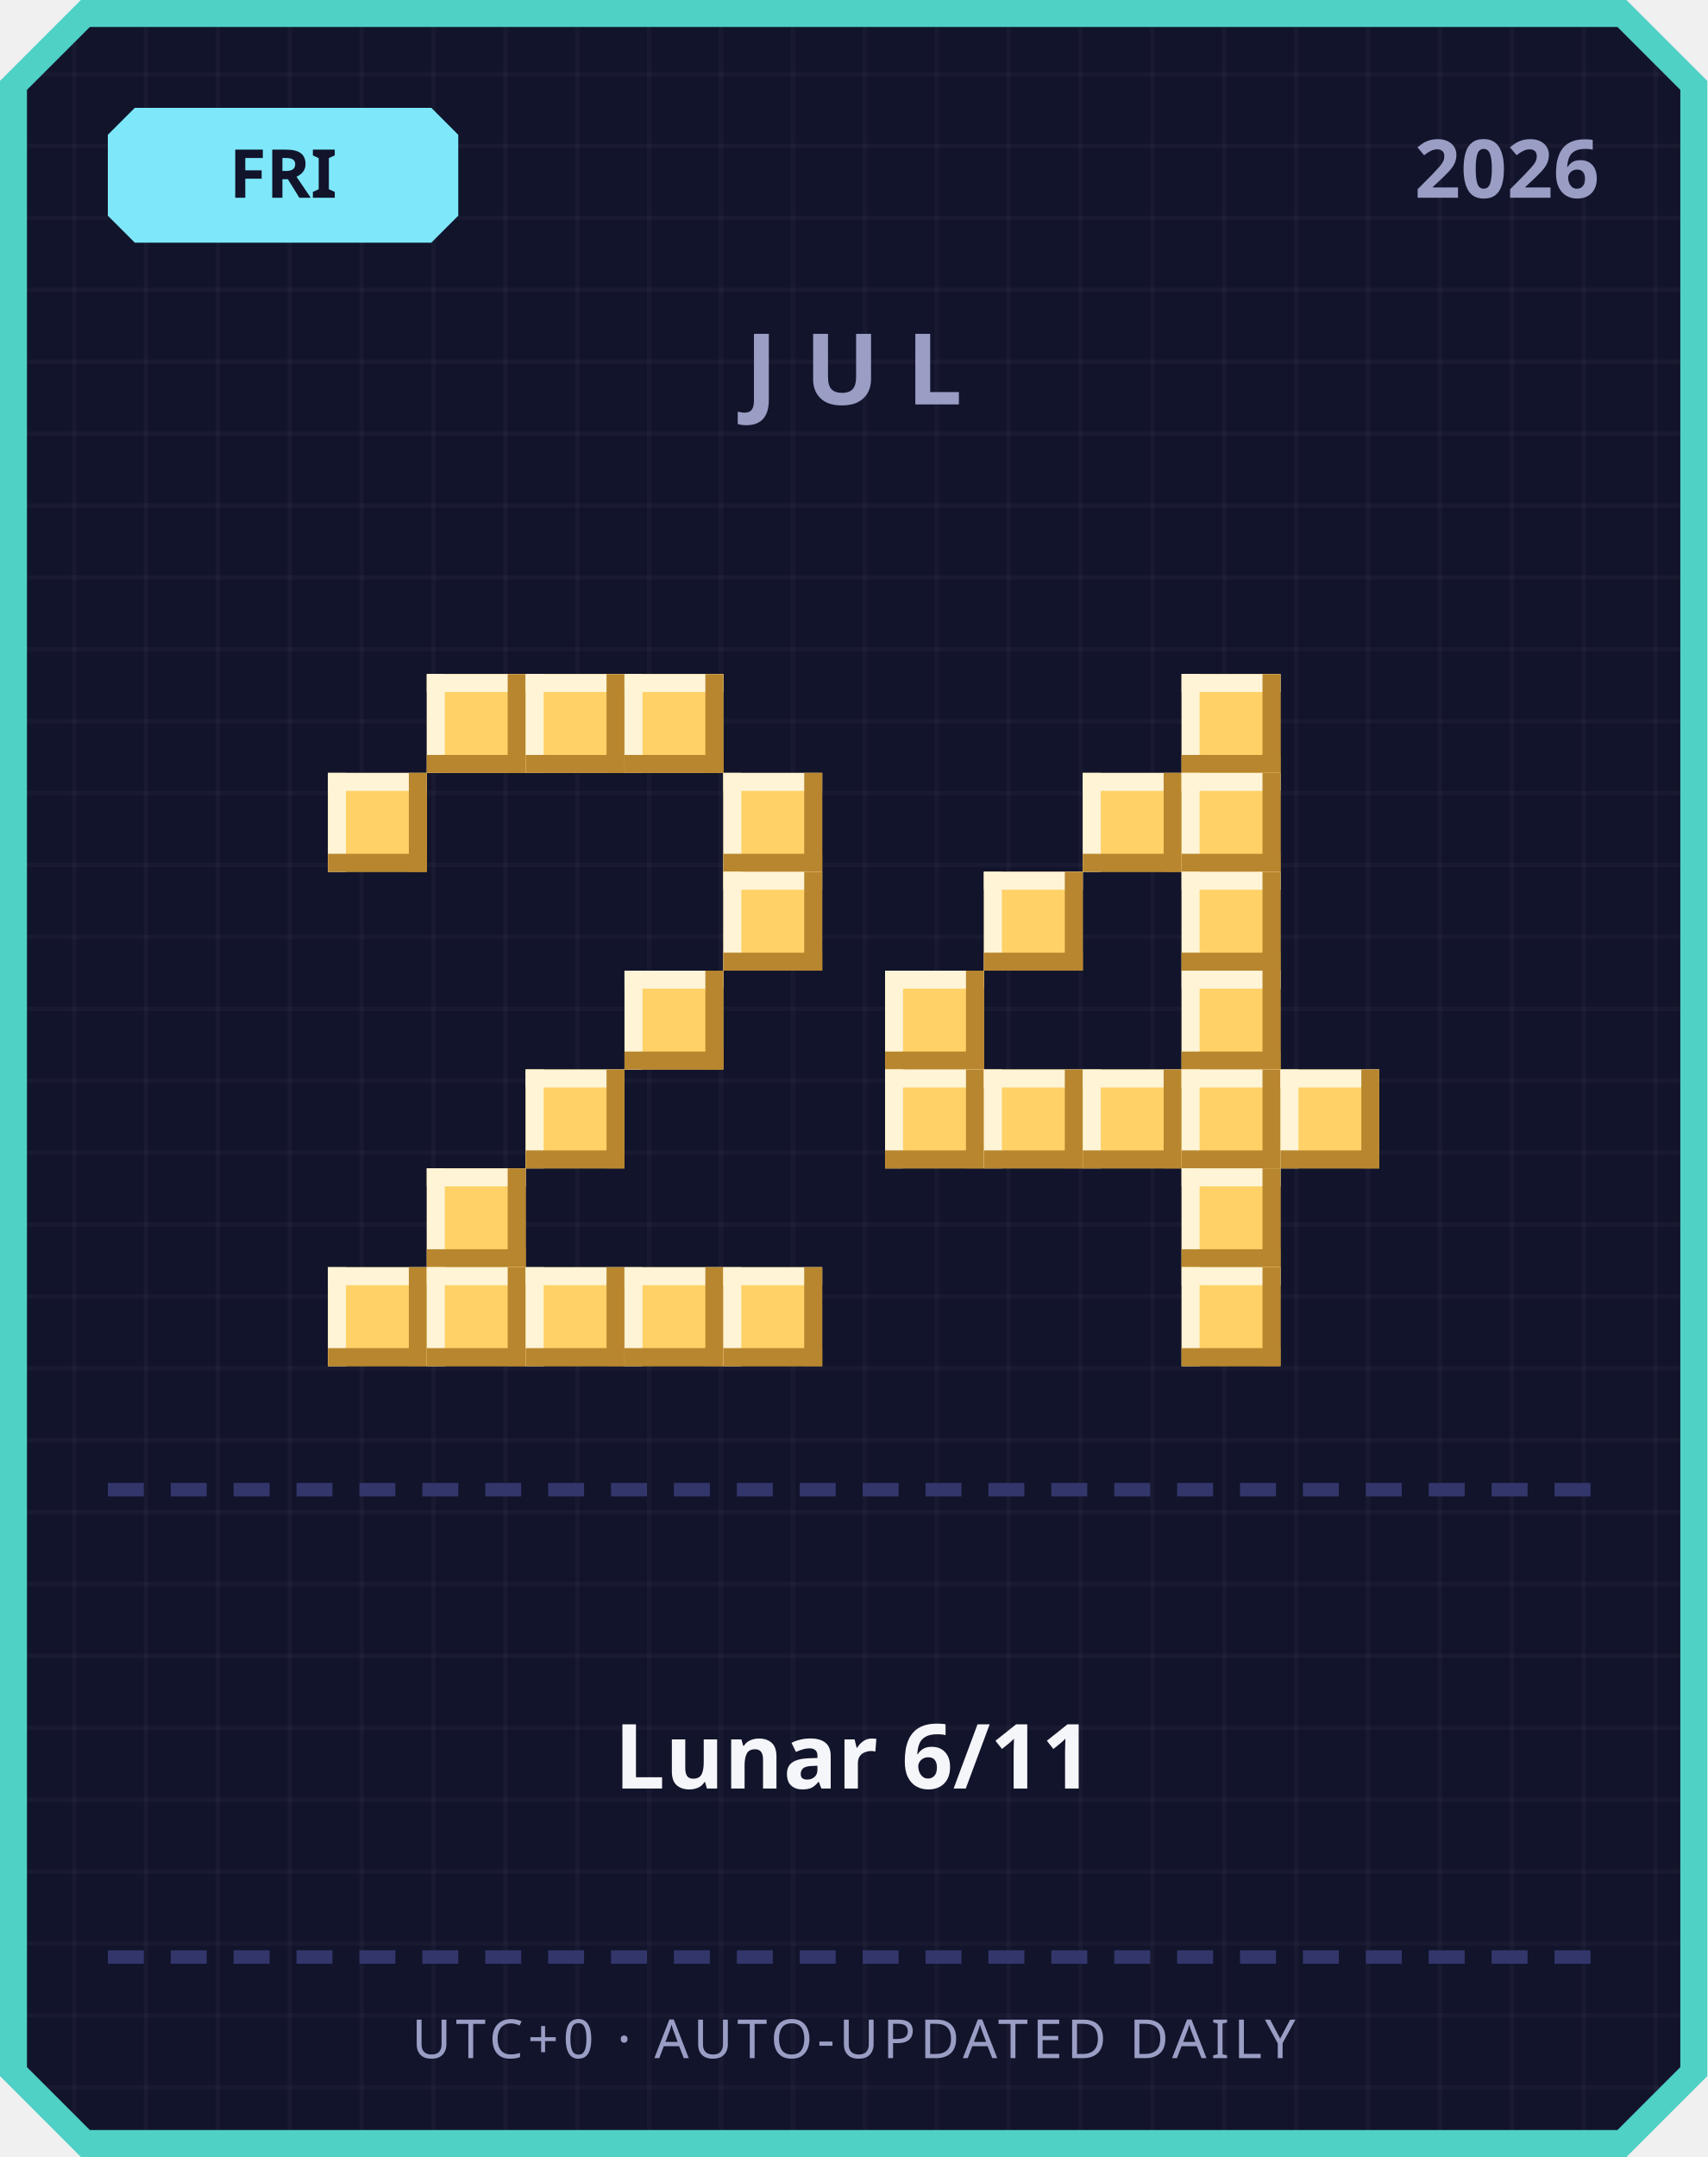
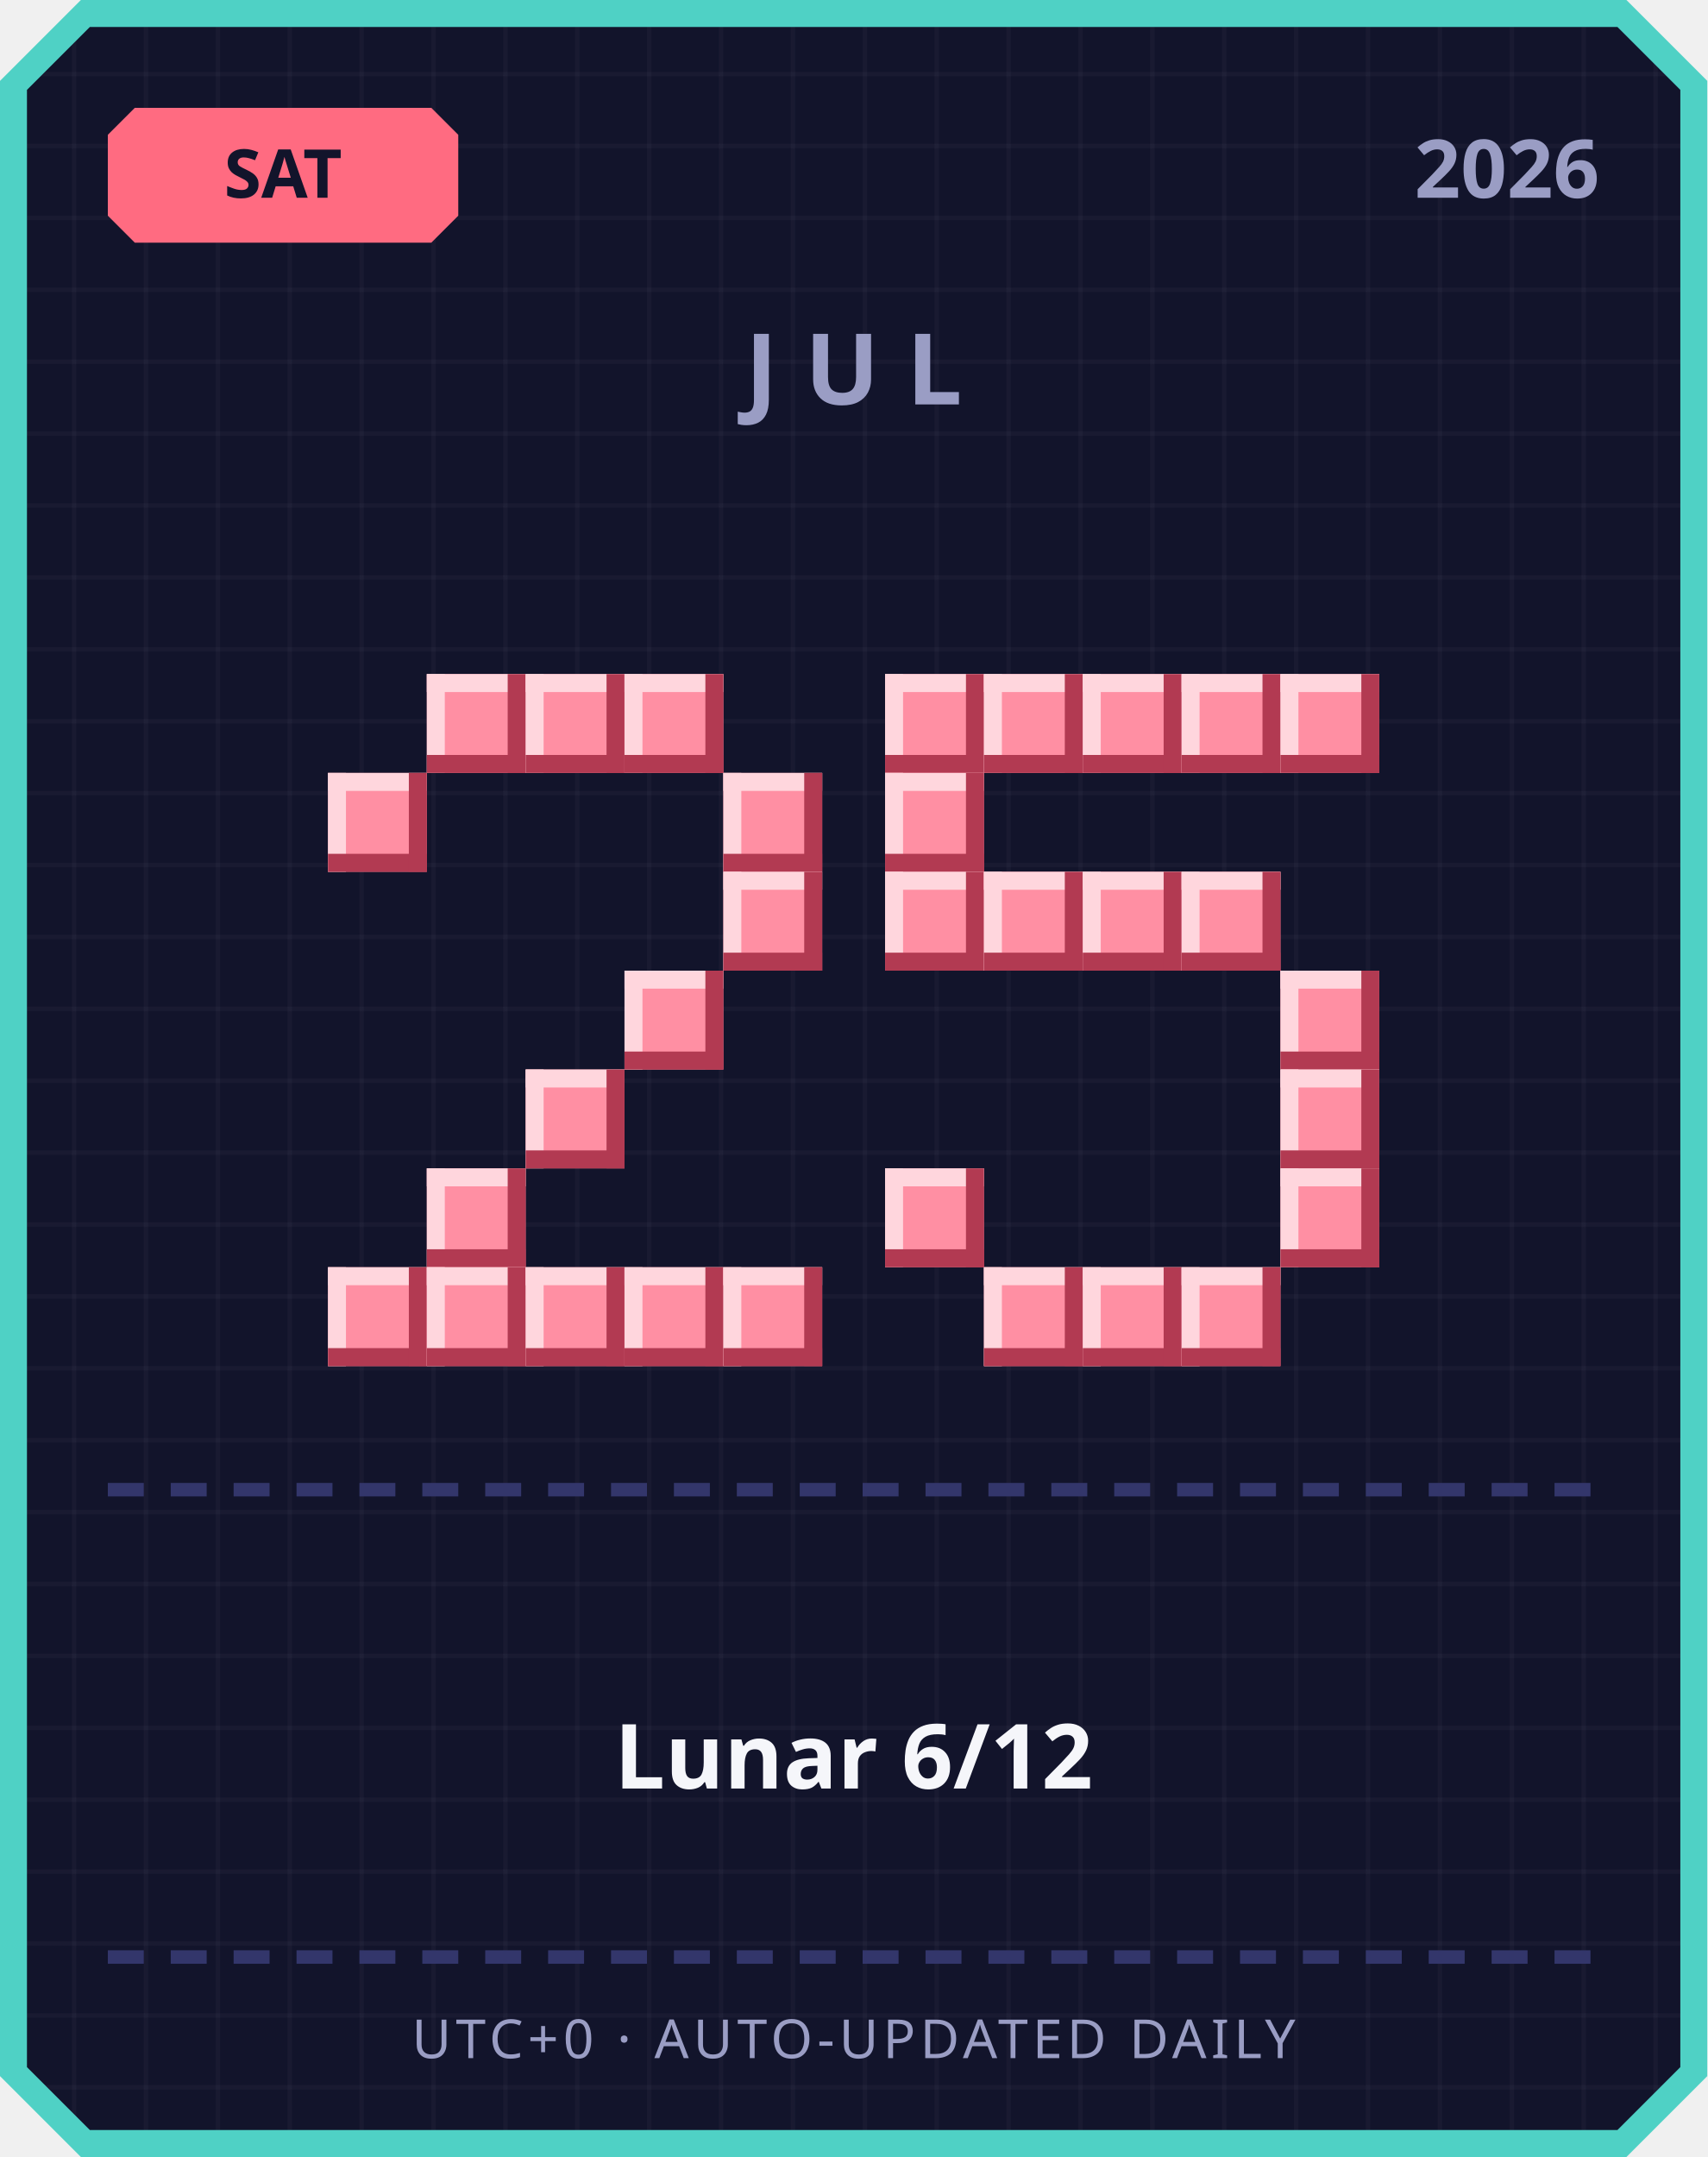
<svg xmlns="http://www.w3.org/2000/svg" width="380" height="480" viewBox="0 0 380 480">
  <defs>
    <pattern id="grid" width="16" height="16" patternUnits="userSpaceOnUse">
      <rect width="16" height="16" fill="#12142b" />
      <rect width="1" height="16" fill="#ffffff" opacity="0.03" />
      <rect width="16" height="1" fill="#ffffff" opacity="0.03" />
    </pattern>
  </defs>
  <path d="M 18,0 L 362,0 L 380,18 L 380,462 L 362,480 L 18,480 L 0,462 L 0,18 Z" fill="#4fd1c5" />
  <path d="M 20,6 L 360,6 L 374,20 L 374,460 L 360,474 L 20,474 L 6,460 L 6,20 Z" fill="url(#grid)" />
-   <path d="M 30,24 L 96,24 L 102,30 L 102,48 L 96,54 L 30,54 L 24,48 L 24,30 Z" fill="#7ee8fa" />
-   <text x="63" y="44" text-anchor="middle" font-family="'Segoe UI', sans-serif" font-size="15" font-weight="700" fill="#12142b">FRI</text>
+   <path d="M 30,24 L 96,24 L 102,30 L 102,48 L 96,54 L 30,54 L 24,48 L 24,30 Z" fill="#ff6b81" />
+   <text x="63" y="44" text-anchor="middle" font-family="'Segoe UI', sans-serif" font-size="15" font-weight="700" fill="#12142b">SAT</text>
  <text x="356" y="44" text-anchor="end" font-family="'Segoe UI', sans-serif" font-size="18" font-weight="700" fill="#9a9dc4">2026</text>
  <text x="190" y="90" text-anchor="middle" font-family="'Segoe UI', sans-serif" font-size="22" font-weight="700" letter-spacing="6" fill="#9a9dc4">JUL</text>
-   <rect x="95" y="150" width="22" height="22" fill="#ffd166" />
-   <rect x="95" y="150" width="22" height="4" fill="#fff4d6" />
-   <rect x="95" y="150" width="4" height="22" fill="#fff4d6" />
-   <rect x="95" y="168" width="22" height="4" fill="#b8862e" />
-   <rect x="113" y="150" width="4" height="22" fill="#b8862e" />
-   <rect x="117" y="150" width="22" height="22" fill="#ffd166" />
-   <rect x="117" y="150" width="22" height="4" fill="#fff4d6" />
-   <rect x="117" y="150" width="4" height="22" fill="#fff4d6" />
-   <rect x="117" y="168" width="22" height="4" fill="#b8862e" />
-   <rect x="135" y="150" width="4" height="22" fill="#b8862e" />
-   <rect x="139" y="150" width="22" height="22" fill="#ffd166" />
-   <rect x="139" y="150" width="22" height="4" fill="#fff4d6" />
-   <rect x="139" y="150" width="4" height="22" fill="#fff4d6" />
-   <rect x="139" y="168" width="22" height="4" fill="#b8862e" />
-   <rect x="157" y="150" width="4" height="22" fill="#b8862e" />
-   <rect x="73" y="172" width="22" height="22" fill="#ffd166" />
-   <rect x="73" y="172" width="22" height="4" fill="#fff4d6" />
-   <rect x="73" y="172" width="4" height="22" fill="#fff4d6" />
-   <rect x="73" y="190" width="22" height="4" fill="#b8862e" />
-   <rect x="91" y="172" width="4" height="22" fill="#b8862e" />
-   <rect x="161" y="172" width="22" height="22" fill="#ffd166" />
-   <rect x="161" y="172" width="22" height="4" fill="#fff4d6" />
-   <rect x="161" y="172" width="4" height="22" fill="#fff4d6" />
-   <rect x="161" y="190" width="22" height="4" fill="#b8862e" />
-   <rect x="179" y="172" width="4" height="22" fill="#b8862e" />
-   <rect x="161" y="194" width="22" height="22" fill="#ffd166" />
-   <rect x="161" y="194" width="22" height="4" fill="#fff4d6" />
-   <rect x="161" y="194" width="4" height="22" fill="#fff4d6" />
-   <rect x="161" y="212" width="22" height="4" fill="#b8862e" />
-   <rect x="179" y="194" width="4" height="22" fill="#b8862e" />
-   <rect x="139" y="216" width="22" height="22" fill="#ffd166" />
-   <rect x="139" y="216" width="22" height="4" fill="#fff4d6" />
-   <rect x="139" y="216" width="4" height="22" fill="#fff4d6" />
-   <rect x="139" y="234" width="22" height="4" fill="#b8862e" />
-   <rect x="157" y="216" width="4" height="22" fill="#b8862e" />
-   <rect x="117" y="238" width="22" height="22" fill="#ffd166" />
-   <rect x="117" y="238" width="22" height="4" fill="#fff4d6" />
-   <rect x="117" y="238" width="4" height="22" fill="#fff4d6" />
-   <rect x="117" y="256" width="22" height="4" fill="#b8862e" />
-   <rect x="135" y="238" width="4" height="22" fill="#b8862e" />
-   <rect x="95" y="260" width="22" height="22" fill="#ffd166" />
-   <rect x="95" y="260" width="22" height="4" fill="#fff4d6" />
-   <rect x="95" y="260" width="4" height="22" fill="#fff4d6" />
-   <rect x="95" y="278" width="22" height="4" fill="#b8862e" />
-   <rect x="113" y="260" width="4" height="22" fill="#b8862e" />
-   <rect x="73" y="282" width="22" height="22" fill="#ffd166" />
-   <rect x="73" y="282" width="22" height="4" fill="#fff4d6" />
-   <rect x="73" y="282" width="4" height="22" fill="#fff4d6" />
-   <rect x="73" y="300" width="22" height="4" fill="#b8862e" />
-   <rect x="91" y="282" width="4" height="22" fill="#b8862e" />
-   <rect x="95" y="282" width="22" height="22" fill="#ffd166" />
-   <rect x="95" y="282" width="22" height="4" fill="#fff4d6" />
-   <rect x="95" y="282" width="4" height="22" fill="#fff4d6" />
-   <rect x="95" y="300" width="22" height="4" fill="#b8862e" />
-   <rect x="113" y="282" width="4" height="22" fill="#b8862e" />
-   <rect x="117" y="282" width="22" height="22" fill="#ffd166" />
-   <rect x="117" y="282" width="22" height="4" fill="#fff4d6" />
-   <rect x="117" y="282" width="4" height="22" fill="#fff4d6" />
-   <rect x="117" y="300" width="22" height="4" fill="#b8862e" />
-   <rect x="135" y="282" width="4" height="22" fill="#b8862e" />
-   <rect x="139" y="282" width="22" height="22" fill="#ffd166" />
-   <rect x="139" y="282" width="22" height="4" fill="#fff4d6" />
-   <rect x="139" y="282" width="4" height="22" fill="#fff4d6" />
-   <rect x="139" y="300" width="22" height="4" fill="#b8862e" />
-   <rect x="157" y="282" width="4" height="22" fill="#b8862e" />
-   <rect x="161" y="282" width="22" height="22" fill="#ffd166" />
-   <rect x="161" y="282" width="22" height="4" fill="#fff4d6" />
-   <rect x="161" y="282" width="4" height="22" fill="#fff4d6" />
-   <rect x="161" y="300" width="22" height="4" fill="#b8862e" />
-   <rect x="179" y="282" width="4" height="22" fill="#b8862e" />
-   <rect x="263" y="150" width="22" height="22" fill="#ffd166" />
-   <rect x="263" y="150" width="22" height="4" fill="#fff4d6" />
-   <rect x="263" y="150" width="4" height="22" fill="#fff4d6" />
-   <rect x="263" y="168" width="22" height="4" fill="#b8862e" />
-   <rect x="281" y="150" width="4" height="22" fill="#b8862e" />
-   <rect x="241" y="172" width="22" height="22" fill="#ffd166" />
-   <rect x="241" y="172" width="22" height="4" fill="#fff4d6" />
-   <rect x="241" y="172" width="4" height="22" fill="#fff4d6" />
-   <rect x="241" y="190" width="22" height="4" fill="#b8862e" />
-   <rect x="259" y="172" width="4" height="22" fill="#b8862e" />
-   <rect x="263" y="172" width="22" height="22" fill="#ffd166" />
-   <rect x="263" y="172" width="22" height="4" fill="#fff4d6" />
-   <rect x="263" y="172" width="4" height="22" fill="#fff4d6" />
-   <rect x="263" y="190" width="22" height="4" fill="#b8862e" />
-   <rect x="281" y="172" width="4" height="22" fill="#b8862e" />
-   <rect x="219" y="194" width="22" height="22" fill="#ffd166" />
-   <rect x="219" y="194" width="22" height="4" fill="#fff4d6" />
-   <rect x="219" y="194" width="4" height="22" fill="#fff4d6" />
-   <rect x="219" y="212" width="22" height="4" fill="#b8862e" />
-   <rect x="237" y="194" width="4" height="22" fill="#b8862e" />
-   <rect x="263" y="194" width="22" height="22" fill="#ffd166" />
-   <rect x="263" y="194" width="22" height="4" fill="#fff4d6" />
-   <rect x="263" y="194" width="4" height="22" fill="#fff4d6" />
-   <rect x="263" y="212" width="22" height="4" fill="#b8862e" />
-   <rect x="281" y="194" width="4" height="22" fill="#b8862e" />
-   <rect x="197" y="216" width="22" height="22" fill="#ffd166" />
-   <rect x="197" y="216" width="22" height="4" fill="#fff4d6" />
-   <rect x="197" y="216" width="4" height="22" fill="#fff4d6" />
-   <rect x="197" y="234" width="22" height="4" fill="#b8862e" />
-   <rect x="215" y="216" width="4" height="22" fill="#b8862e" />
-   <rect x="263" y="216" width="22" height="22" fill="#ffd166" />
-   <rect x="263" y="216" width="22" height="4" fill="#fff4d6" />
-   <rect x="263" y="216" width="4" height="22" fill="#fff4d6" />
-   <rect x="263" y="234" width="22" height="4" fill="#b8862e" />
-   <rect x="281" y="216" width="4" height="22" fill="#b8862e" />
-   <rect x="197" y="238" width="22" height="22" fill="#ffd166" />
-   <rect x="197" y="238" width="22" height="4" fill="#fff4d6" />
-   <rect x="197" y="238" width="4" height="22" fill="#fff4d6" />
-   <rect x="197" y="256" width="22" height="4" fill="#b8862e" />
-   <rect x="215" y="238" width="4" height="22" fill="#b8862e" />
-   <rect x="219" y="238" width="22" height="22" fill="#ffd166" />
-   <rect x="219" y="238" width="22" height="4" fill="#fff4d6" />
-   <rect x="219" y="238" width="4" height="22" fill="#fff4d6" />
-   <rect x="219" y="256" width="22" height="4" fill="#b8862e" />
-   <rect x="237" y="238" width="4" height="22" fill="#b8862e" />
-   <rect x="241" y="238" width="22" height="22" fill="#ffd166" />
-   <rect x="241" y="238" width="22" height="4" fill="#fff4d6" />
-   <rect x="241" y="238" width="4" height="22" fill="#fff4d6" />
-   <rect x="241" y="256" width="22" height="4" fill="#b8862e" />
-   <rect x="259" y="238" width="4" height="22" fill="#b8862e" />
-   <rect x="263" y="238" width="22" height="22" fill="#ffd166" />
-   <rect x="263" y="238" width="22" height="4" fill="#fff4d6" />
-   <rect x="263" y="238" width="4" height="22" fill="#fff4d6" />
-   <rect x="263" y="256" width="22" height="4" fill="#b8862e" />
-   <rect x="281" y="238" width="4" height="22" fill="#b8862e" />
-   <rect x="285" y="238" width="22" height="22" fill="#ffd166" />
-   <rect x="285" y="238" width="22" height="4" fill="#fff4d6" />
-   <rect x="285" y="238" width="4" height="22" fill="#fff4d6" />
-   <rect x="285" y="256" width="22" height="4" fill="#b8862e" />
-   <rect x="303" y="238" width="4" height="22" fill="#b8862e" />
-   <rect x="263" y="260" width="22" height="22" fill="#ffd166" />
-   <rect x="263" y="260" width="22" height="4" fill="#fff4d6" />
-   <rect x="263" y="260" width="4" height="22" fill="#fff4d6" />
-   <rect x="263" y="278" width="22" height="4" fill="#b8862e" />
-   <rect x="281" y="260" width="4" height="22" fill="#b8862e" />
-   <rect x="263" y="282" width="22" height="22" fill="#ffd166" />
-   <rect x="263" y="282" width="22" height="4" fill="#fff4d6" />
-   <rect x="263" y="282" width="4" height="22" fill="#fff4d6" />
-   <rect x="263" y="300" width="22" height="4" fill="#b8862e" />
-   <rect x="281" y="282" width="4" height="22" fill="#b8862e" />
+   <rect x="95" y="150" width="22" height="22" fill="#ff8fa3" />
+   <rect x="95" y="150" width="22" height="4" fill="#ffd6dd" />
+   <rect x="95" y="150" width="4" height="22" fill="#ffd6dd" />
+   <rect x="95" y="168" width="22" height="4" fill="#b23a52" />
+   <rect x="113" y="150" width="4" height="22" fill="#b23a52" />
+   <rect x="117" y="150" width="22" height="22" fill="#ff8fa3" />
+   <rect x="117" y="150" width="22" height="4" fill="#ffd6dd" />
+   <rect x="117" y="150" width="4" height="22" fill="#ffd6dd" />
+   <rect x="117" y="168" width="22" height="4" fill="#b23a52" />
+   <rect x="135" y="150" width="4" height="22" fill="#b23a52" />
+   <rect x="139" y="150" width="22" height="22" fill="#ff8fa3" />
+   <rect x="139" y="150" width="22" height="4" fill="#ffd6dd" />
+   <rect x="139" y="150" width="4" height="22" fill="#ffd6dd" />
+   <rect x="139" y="168" width="22" height="4" fill="#b23a52" />
+   <rect x="157" y="150" width="4" height="22" fill="#b23a52" />
+   <rect x="73" y="172" width="22" height="22" fill="#ff8fa3" />
+   <rect x="73" y="172" width="22" height="4" fill="#ffd6dd" />
+   <rect x="73" y="172" width="4" height="22" fill="#ffd6dd" />
+   <rect x="73" y="190" width="22" height="4" fill="#b23a52" />
+   <rect x="91" y="172" width="4" height="22" fill="#b23a52" />
+   <rect x="161" y="172" width="22" height="22" fill="#ff8fa3" />
+   <rect x="161" y="172" width="22" height="4" fill="#ffd6dd" />
+   <rect x="161" y="172" width="4" height="22" fill="#ffd6dd" />
+   <rect x="161" y="190" width="22" height="4" fill="#b23a52" />
+   <rect x="179" y="172" width="4" height="22" fill="#b23a52" />
+   <rect x="161" y="194" width="22" height="22" fill="#ff8fa3" />
+   <rect x="161" y="194" width="22" height="4" fill="#ffd6dd" />
+   <rect x="161" y="194" width="4" height="22" fill="#ffd6dd" />
+   <rect x="161" y="212" width="22" height="4" fill="#b23a52" />
+   <rect x="179" y="194" width="4" height="22" fill="#b23a52" />
+   <rect x="139" y="216" width="22" height="22" fill="#ff8fa3" />
+   <rect x="139" y="216" width="22" height="4" fill="#ffd6dd" />
+   <rect x="139" y="216" width="4" height="22" fill="#ffd6dd" />
+   <rect x="139" y="234" width="22" height="4" fill="#b23a52" />
+   <rect x="157" y="216" width="4" height="22" fill="#b23a52" />
+   <rect x="117" y="238" width="22" height="22" fill="#ff8fa3" />
+   <rect x="117" y="238" width="22" height="4" fill="#ffd6dd" />
+   <rect x="117" y="238" width="4" height="22" fill="#ffd6dd" />
+   <rect x="117" y="256" width="22" height="4" fill="#b23a52" />
+   <rect x="135" y="238" width="4" height="22" fill="#b23a52" />
+   <rect x="95" y="260" width="22" height="22" fill="#ff8fa3" />
+   <rect x="95" y="260" width="22" height="4" fill="#ffd6dd" />
+   <rect x="95" y="260" width="4" height="22" fill="#ffd6dd" />
+   <rect x="95" y="278" width="22" height="4" fill="#b23a52" />
+   <rect x="113" y="260" width="4" height="22" fill="#b23a52" />
+   <rect x="73" y="282" width="22" height="22" fill="#ff8fa3" />
+   <rect x="73" y="282" width="22" height="4" fill="#ffd6dd" />
+   <rect x="73" y="282" width="4" height="22" fill="#ffd6dd" />
+   <rect x="73" y="300" width="22" height="4" fill="#b23a52" />
+   <rect x="91" y="282" width="4" height="22" fill="#b23a52" />
+   <rect x="95" y="282" width="22" height="22" fill="#ff8fa3" />
+   <rect x="95" y="282" width="22" height="4" fill="#ffd6dd" />
+   <rect x="95" y="282" width="4" height="22" fill="#ffd6dd" />
+   <rect x="95" y="300" width="22" height="4" fill="#b23a52" />
+   <rect x="113" y="282" width="4" height="22" fill="#b23a52" />
+   <rect x="117" y="282" width="22" height="22" fill="#ff8fa3" />
+   <rect x="117" y="282" width="22" height="4" fill="#ffd6dd" />
+   <rect x="117" y="282" width="4" height="22" fill="#ffd6dd" />
+   <rect x="117" y="300" width="22" height="4" fill="#b23a52" />
+   <rect x="135" y="282" width="4" height="22" fill="#b23a52" />
+   <rect x="139" y="282" width="22" height="22" fill="#ff8fa3" />
+   <rect x="139" y="282" width="22" height="4" fill="#ffd6dd" />
+   <rect x="139" y="282" width="4" height="22" fill="#ffd6dd" />
+   <rect x="139" y="300" width="22" height="4" fill="#b23a52" />
+   <rect x="157" y="282" width="4" height="22" fill="#b23a52" />
+   <rect x="161" y="282" width="22" height="22" fill="#ff8fa3" />
+   <rect x="161" y="282" width="22" height="4" fill="#ffd6dd" />
+   <rect x="161" y="282" width="4" height="22" fill="#ffd6dd" />
+   <rect x="161" y="300" width="22" height="4" fill="#b23a52" />
+   <rect x="179" y="282" width="4" height="22" fill="#b23a52" />
+   <rect x="197" y="150" width="22" height="22" fill="#ff8fa3" />
+   <rect x="197" y="150" width="22" height="4" fill="#ffd6dd" />
+   <rect x="197" y="150" width="4" height="22" fill="#ffd6dd" />
+   <rect x="197" y="168" width="22" height="4" fill="#b23a52" />
+   <rect x="215" y="150" width="4" height="22" fill="#b23a52" />
+   <rect x="219" y="150" width="22" height="22" fill="#ff8fa3" />
+   <rect x="219" y="150" width="22" height="4" fill="#ffd6dd" />
+   <rect x="219" y="150" width="4" height="22" fill="#ffd6dd" />
+   <rect x="219" y="168" width="22" height="4" fill="#b23a52" />
+   <rect x="237" y="150" width="4" height="22" fill="#b23a52" />
+   <rect x="241" y="150" width="22" height="22" fill="#ff8fa3" />
+   <rect x="241" y="150" width="22" height="4" fill="#ffd6dd" />
+   <rect x="241" y="150" width="4" height="22" fill="#ffd6dd" />
+   <rect x="241" y="168" width="22" height="4" fill="#b23a52" />
+   <rect x="259" y="150" width="4" height="22" fill="#b23a52" />
+   <rect x="263" y="150" width="22" height="22" fill="#ff8fa3" />
+   <rect x="263" y="150" width="22" height="4" fill="#ffd6dd" />
+   <rect x="263" y="150" width="4" height="22" fill="#ffd6dd" />
+   <rect x="263" y="168" width="22" height="4" fill="#b23a52" />
+   <rect x="281" y="150" width="4" height="22" fill="#b23a52" />
+   <rect x="285" y="150" width="22" height="22" fill="#ff8fa3" />
+   <rect x="285" y="150" width="22" height="4" fill="#ffd6dd" />
+   <rect x="285" y="150" width="4" height="22" fill="#ffd6dd" />
+   <rect x="285" y="168" width="22" height="4" fill="#b23a52" />
+   <rect x="303" y="150" width="4" height="22" fill="#b23a52" />
+   <rect x="197" y="172" width="22" height="22" fill="#ff8fa3" />
+   <rect x="197" y="172" width="22" height="4" fill="#ffd6dd" />
+   <rect x="197" y="172" width="4" height="22" fill="#ffd6dd" />
+   <rect x="197" y="190" width="22" height="4" fill="#b23a52" />
+   <rect x="215" y="172" width="4" height="22" fill="#b23a52" />
+   <rect x="197" y="194" width="22" height="22" fill="#ff8fa3" />
+   <rect x="197" y="194" width="22" height="4" fill="#ffd6dd" />
+   <rect x="197" y="194" width="4" height="22" fill="#ffd6dd" />
+   <rect x="197" y="212" width="22" height="4" fill="#b23a52" />
+   <rect x="215" y="194" width="4" height="22" fill="#b23a52" />
+   <rect x="219" y="194" width="22" height="22" fill="#ff8fa3" />
+   <rect x="219" y="194" width="22" height="4" fill="#ffd6dd" />
+   <rect x="219" y="194" width="4" height="22" fill="#ffd6dd" />
+   <rect x="219" y="212" width="22" height="4" fill="#b23a52" />
+   <rect x="237" y="194" width="4" height="22" fill="#b23a52" />
+   <rect x="241" y="194" width="22" height="22" fill="#ff8fa3" />
+   <rect x="241" y="194" width="22" height="4" fill="#ffd6dd" />
+   <rect x="241" y="194" width="4" height="22" fill="#ffd6dd" />
+   <rect x="241" y="212" width="22" height="4" fill="#b23a52" />
+   <rect x="259" y="194" width="4" height="22" fill="#b23a52" />
+   <rect x="263" y="194" width="22" height="22" fill="#ff8fa3" />
+   <rect x="263" y="194" width="22" height="4" fill="#ffd6dd" />
+   <rect x="263" y="194" width="4" height="22" fill="#ffd6dd" />
+   <rect x="263" y="212" width="22" height="4" fill="#b23a52" />
+   <rect x="281" y="194" width="4" height="22" fill="#b23a52" />
+   <rect x="285" y="216" width="22" height="22" fill="#ff8fa3" />
+   <rect x="285" y="216" width="22" height="4" fill="#ffd6dd" />
+   <rect x="285" y="216" width="4" height="22" fill="#ffd6dd" />
+   <rect x="285" y="234" width="22" height="4" fill="#b23a52" />
+   <rect x="303" y="216" width="4" height="22" fill="#b23a52" />
+   <rect x="285" y="238" width="22" height="22" fill="#ff8fa3" />
+   <rect x="285" y="238" width="22" height="4" fill="#ffd6dd" />
+   <rect x="285" y="238" width="4" height="22" fill="#ffd6dd" />
+   <rect x="285" y="256" width="22" height="4" fill="#b23a52" />
+   <rect x="303" y="238" width="4" height="22" fill="#b23a52" />
+   <rect x="197" y="260" width="22" height="22" fill="#ff8fa3" />
+   <rect x="197" y="260" width="22" height="4" fill="#ffd6dd" />
+   <rect x="197" y="260" width="4" height="22" fill="#ffd6dd" />
+   <rect x="197" y="278" width="22" height="4" fill="#b23a52" />
+   <rect x="215" y="260" width="4" height="22" fill="#b23a52" />
+   <rect x="285" y="260" width="22" height="22" fill="#ff8fa3" />
+   <rect x="285" y="260" width="22" height="4" fill="#ffd6dd" />
+   <rect x="285" y="260" width="4" height="22" fill="#ffd6dd" />
+   <rect x="285" y="278" width="22" height="4" fill="#b23a52" />
+   <rect x="303" y="260" width="4" height="22" fill="#b23a52" />
+   <rect x="219" y="282" width="22" height="22" fill="#ff8fa3" />
+   <rect x="219" y="282" width="22" height="4" fill="#ffd6dd" />
+   <rect x="219" y="282" width="4" height="22" fill="#ffd6dd" />
+   <rect x="219" y="300" width="22" height="4" fill="#b23a52" />
+   <rect x="237" y="282" width="4" height="22" fill="#b23a52" />
+   <rect x="241" y="282" width="22" height="22" fill="#ff8fa3" />
+   <rect x="241" y="282" width="22" height="4" fill="#ffd6dd" />
+   <rect x="241" y="282" width="4" height="22" fill="#ffd6dd" />
+   <rect x="241" y="300" width="22" height="4" fill="#b23a52" />
+   <rect x="259" y="282" width="4" height="22" fill="#b23a52" />
+   <rect x="263" y="282" width="22" height="22" fill="#ff8fa3" />
+   <rect x="263" y="282" width="22" height="4" fill="#ffd6dd" />
+   <rect x="263" y="282" width="4" height="22" fill="#ffd6dd" />
+   <rect x="263" y="300" width="22" height="4" fill="#b23a52" />
+   <rect x="281" y="282" width="4" height="22" fill="#b23a52" />
  <rect x="24" y="330" width="8" height="3" fill="#33366b" />
  <rect x="38" y="330" width="8" height="3" fill="#33366b" />
  <rect x="52" y="330" width="8" height="3" fill="#33366b" />
  <rect x="66" y="330" width="8" height="3" fill="#33366b" />
  <rect x="80" y="330" width="8" height="3" fill="#33366b" />
  <rect x="94" y="330" width="8" height="3" fill="#33366b" />
  <rect x="108" y="330" width="8" height="3" fill="#33366b" />
  <rect x="122" y="330" width="8" height="3" fill="#33366b" />
  <rect x="136" y="330" width="8" height="3" fill="#33366b" />
  <rect x="150" y="330" width="8" height="3" fill="#33366b" />
  <rect x="164" y="330" width="8" height="3" fill="#33366b" />
  <rect x="178" y="330" width="8" height="3" fill="#33366b" />
  <rect x="192" y="330" width="8" height="3" fill="#33366b" />
  <rect x="206" y="330" width="8" height="3" fill="#33366b" />
  <rect x="220" y="330" width="8" height="3" fill="#33366b" />
  <rect x="234" y="330" width="8" height="3" fill="#33366b" />
  <rect x="248" y="330" width="8" height="3" fill="#33366b" />
  <rect x="262" y="330" width="8" height="3" fill="#33366b" />
  <rect x="276" y="330" width="8" height="3" fill="#33366b" />
  <rect x="290" y="330" width="8" height="3" fill="#33366b" />
  <rect x="304" y="330" width="8" height="3" fill="#33366b" />
  <rect x="318" y="330" width="8" height="3" fill="#33366b" />
  <rect x="332" y="330" width="8" height="3" fill="#33366b" />
  <rect x="346" y="330" width="8" height="3" fill="#33366b" />
-   <text x="190" y="398" text-anchor="middle" font-family="'Segoe UI', 'Microsoft JhengHei', sans-serif" font-size="20" font-weight="700" fill="#f5f6fa">Lunar 6/11</text>
+   <text x="190" y="398" text-anchor="middle" font-family="'Segoe UI', 'Microsoft JhengHei', sans-serif" font-size="20" font-weight="700" fill="#f5f6fa">Lunar 6/12</text>
  <rect x="24" y="434" width="8" height="3" fill="#33366b" />
  <rect x="38" y="434" width="8" height="3" fill="#33366b" />
  <rect x="52" y="434" width="8" height="3" fill="#33366b" />
  <rect x="66" y="434" width="8" height="3" fill="#33366b" />
  <rect x="80" y="434" width="8" height="3" fill="#33366b" />
  <rect x="94" y="434" width="8" height="3" fill="#33366b" />
  <rect x="108" y="434" width="8" height="3" fill="#33366b" />
  <rect x="122" y="434" width="8" height="3" fill="#33366b" />
  <rect x="136" y="434" width="8" height="3" fill="#33366b" />
  <rect x="150" y="434" width="8" height="3" fill="#33366b" />
  <rect x="164" y="434" width="8" height="3" fill="#33366b" />
  <rect x="178" y="434" width="8" height="3" fill="#33366b" />
  <rect x="192" y="434" width="8" height="3" fill="#33366b" />
  <rect x="206" y="434" width="8" height="3" fill="#33366b" />
  <rect x="220" y="434" width="8" height="3" fill="#33366b" />
  <rect x="234" y="434" width="8" height="3" fill="#33366b" />
  <rect x="248" y="434" width="8" height="3" fill="#33366b" />
  <rect x="262" y="434" width="8" height="3" fill="#33366b" />
  <rect x="276" y="434" width="8" height="3" fill="#33366b" />
  <rect x="290" y="434" width="8" height="3" fill="#33366b" />
  <rect x="304" y="434" width="8" height="3" fill="#33366b" />
  <rect x="318" y="434" width="8" height="3" fill="#33366b" />
  <rect x="332" y="434" width="8" height="3" fill="#33366b" />
  <rect x="346" y="434" width="8" height="3" fill="#33366b" />
  <text x="190" y="458" text-anchor="middle" font-family="'Segoe UI', sans-serif" font-size="12" letter-spacing="1" fill="#9a9dc4">UTC+0 · AUTO-UPDATED DAILY</text>
</svg>
